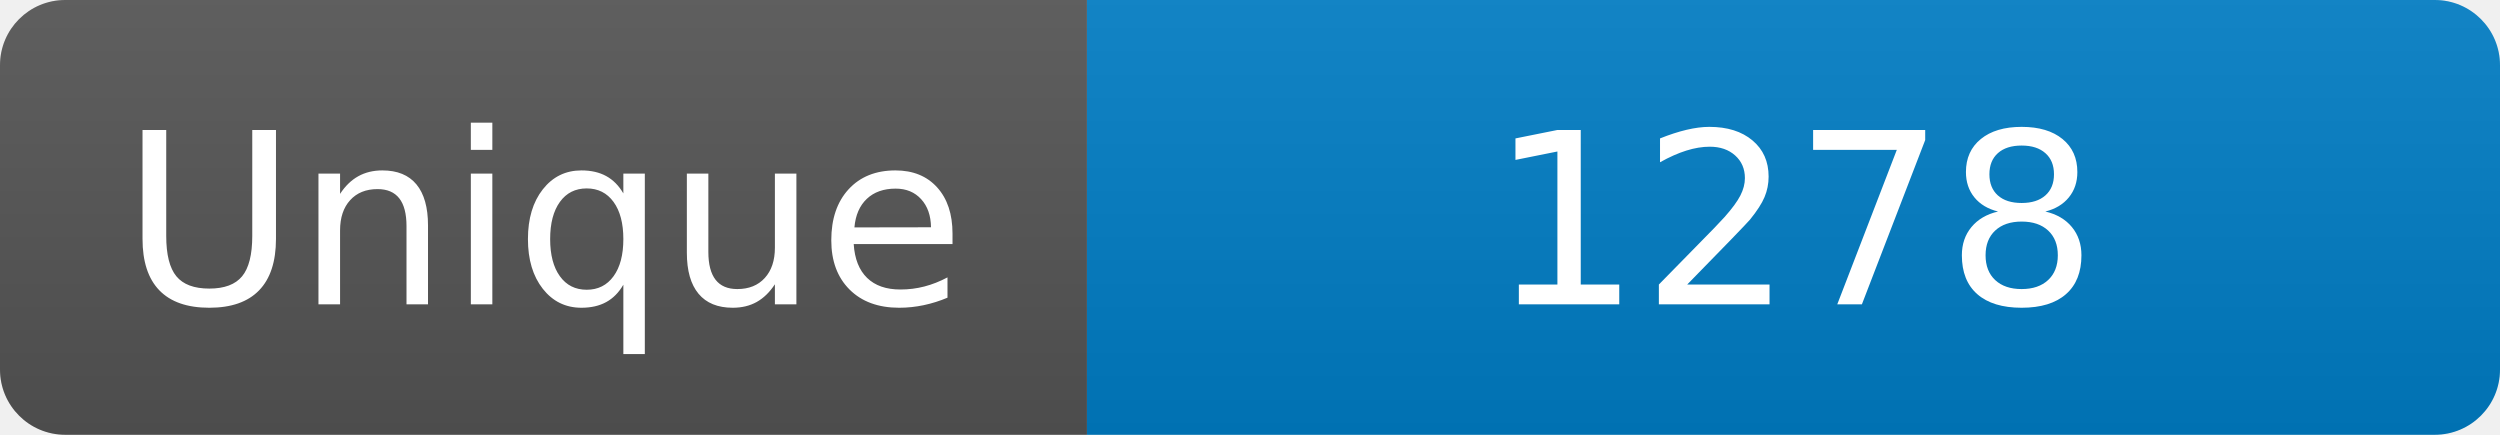
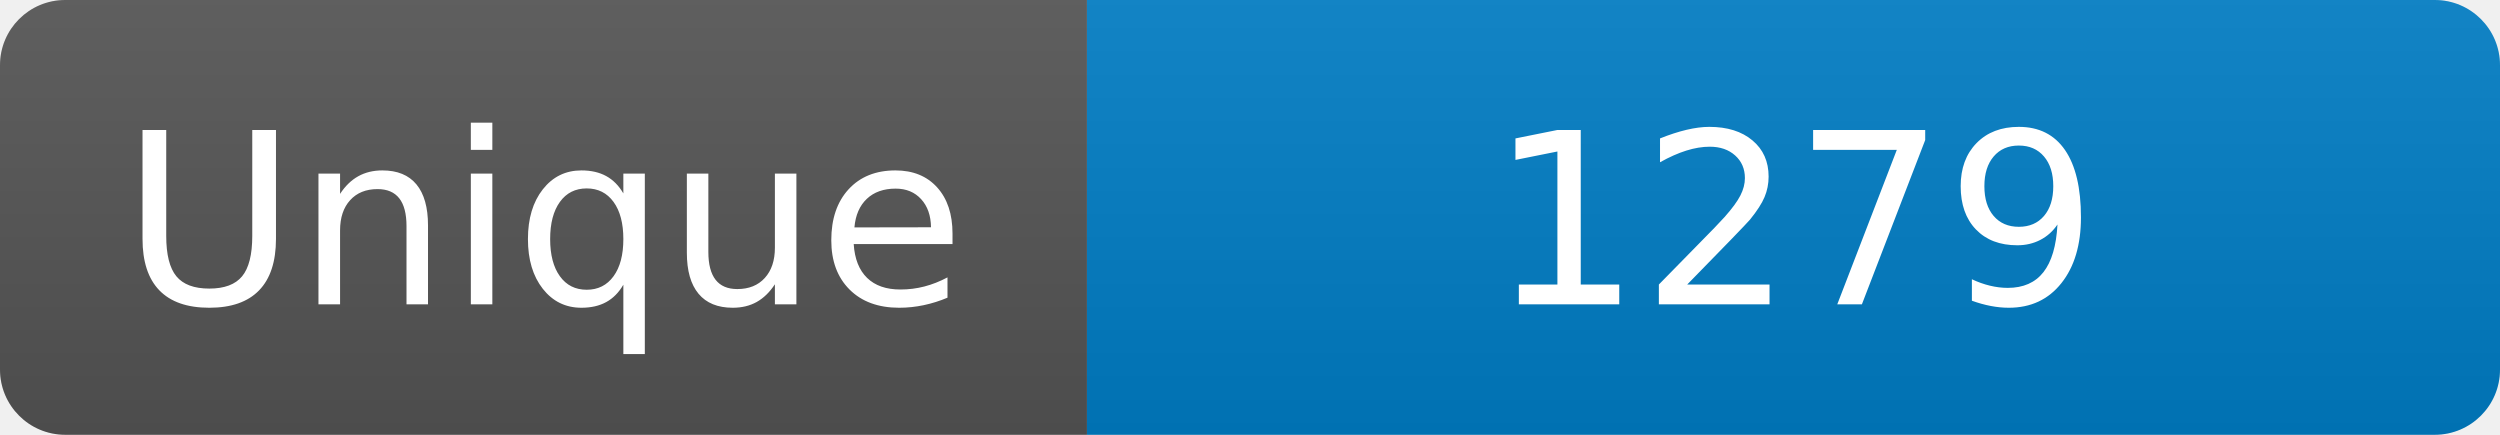
<svg xmlns="http://www.w3.org/2000/svg" width="115" height="20" role="img" aria-label="Maintained?: yes">
  <linearGradient id="s" x2="0" y2="100%">
    <stop offset="0" stop-color="#bbb" stop-opacity=".1" />
    <stop offset="1" stop-opacity=".1" />
  </linearGradient>
  <clipPath id="r">
    <rect width="115" height="20" rx="3" fill="#fff" />
  </clipPath>
  <g clip-path="url(#r)">
    <rect width="50" height="20" fill="#555" />
    <rect x="50" width="160" height="20" fill="#007ec6" />
    <rect width="115" height="20" fill="url(#s)" />
  </g>
  <g fill="#fff" text-anchor="middle" font-family="Verdana,Geneva,DejaVu Sans,sans-serif" font-size="110">
    <text x="250" y="140" transform="scale(.1)" fill="#fff">Unique</text>
-     <text x="825" y="140" transform="scale(.1)" fill="#fff">1278</text>
+     <text x="825" y="140" transform="scale(.1)" fill="#fff">1279</text>
  </g>
</svg>
